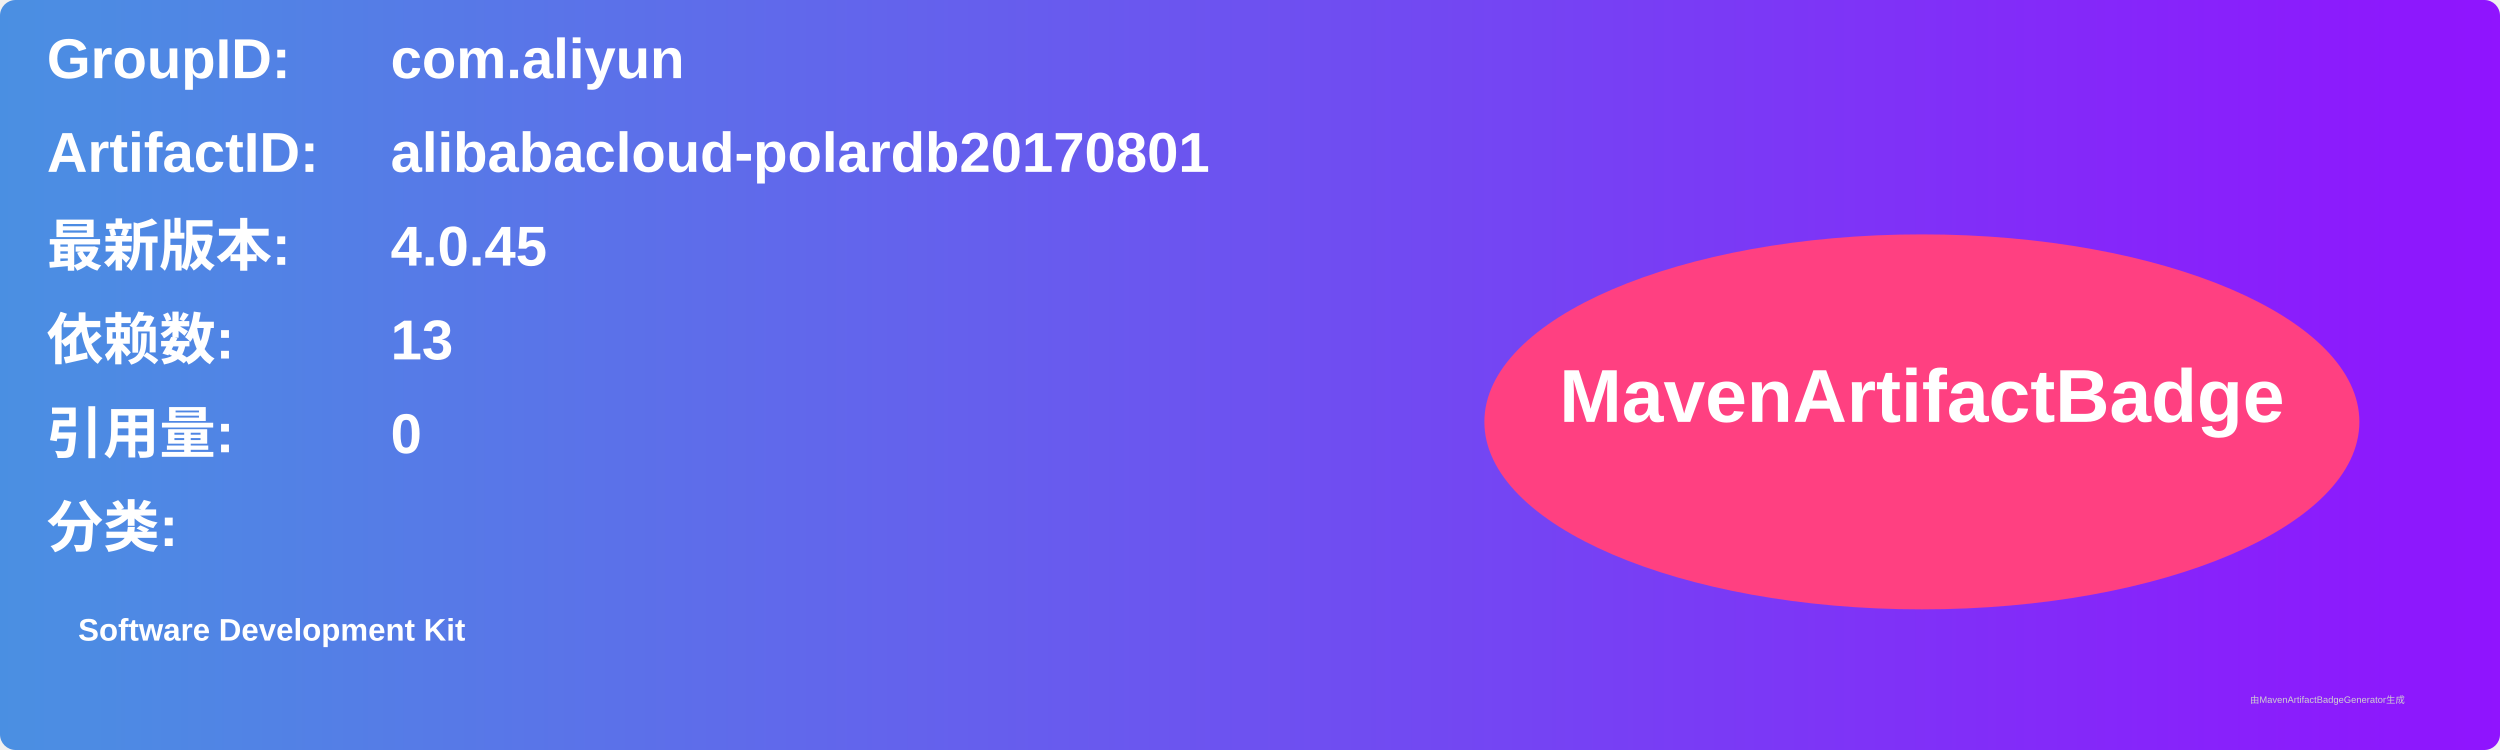
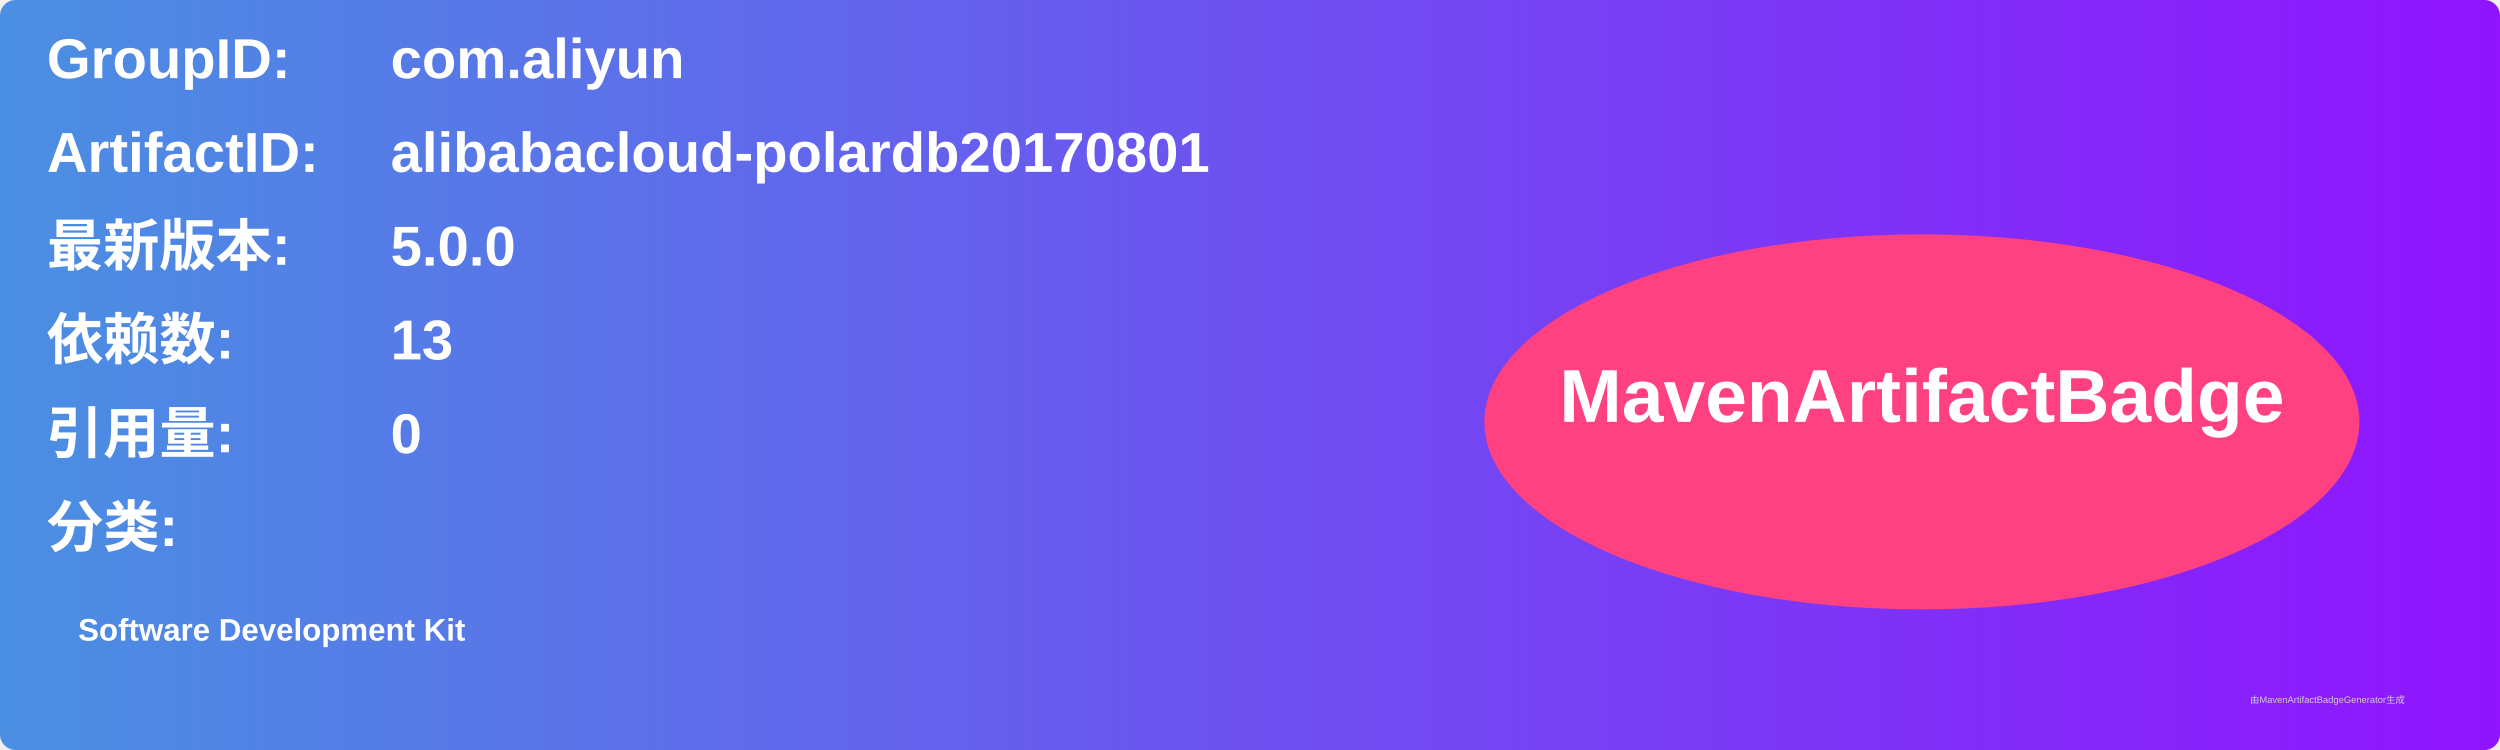
<svg xmlns="http://www.w3.org/2000/svg" width="800" height="240" viewBox="0 0 800 240">
  <linearGradient id="grad" x1="0%" y1="0%" x2="100%" y2="0%">
    <stop offset="0%" stop-color="#4a90e2" />
    <stop offset="100%" stop-color="#9013fe" />
  </linearGradient>
  <rect width="100%" height="100%" rx="5" ry="5" fill="url(#grad)" />
  <g transform="translate(15, 15)">
    <text x="0" y="10" font-family="Arial" font-size="18" fill="white" font-weight="bold" width="260">GroupID:</text>
    <text x="110" y="10" font-family="Arial" font-size="18" fill="white" font-weight="bold" width="460">com.aliyun</text>
    <text x="0" y="40" font-family="Arial" font-size="18" fill="white" font-weight="bold" width="260">ArtifactID:</text>
    <text x="110" y="40" font-family="Arial" font-size="18" fill="white" font-weight="bold" width="460">alibabacloud-polardb20170801</text>
    <text x="0" y="70" font-family="Arial" font-size="18" fill="white" font-weight="bold">最新版本:</text>
    <text x="110" y="70" font-family="Arial" font-size="18" fill="white" font-weight="bold">
-       <tspan font-weight="bold">4.0.45</tspan>
+       <tspan font-weight="bold">5.0.0</tspan>
    </text>
    <text x="0" y="100" font-family="Arial" font-size="18" fill="white" font-weight="bold">依赖数: </text>
    <text x="110" y="100" font-family="Arial" font-size="18" fill="white">
      <tspan font-weight="bold">13</tspan>
    </text>
    <text x="0" y="130" font-family="Arial" font-size="18" fill="white" font-weight="bold">引用量: </text>
    <text x="110" y="130" font-family="Arial" font-size="18" fill="white">
      <tspan font-weight="bold">0</tspan>
    </text>
    <text x="0" y="160" font-family="Arial" font-size="18" fill="white" font-weight="bold">分类:</text>
    <text x="10" y="190" font-family="Arial" font-size="10" fill="white">
      <tspan font-weight="bold">Software Development Kit</tspan>
    </text>
    <ellipse cx="600" cy="120" rx="140" ry="60" fill="#ff4081" />
    <text x="600" y="120" text-anchor="middle" font-family="Arial" font-size="24" fill="white" font-weight="bold">MavenArtifactBadge</text>
  </g>
  <text x="720" y="225" font-family="Arial" font-size="3" fill="#d0d0d0">由MavenArtifactBadgeGenerator生成</text>
</svg>
